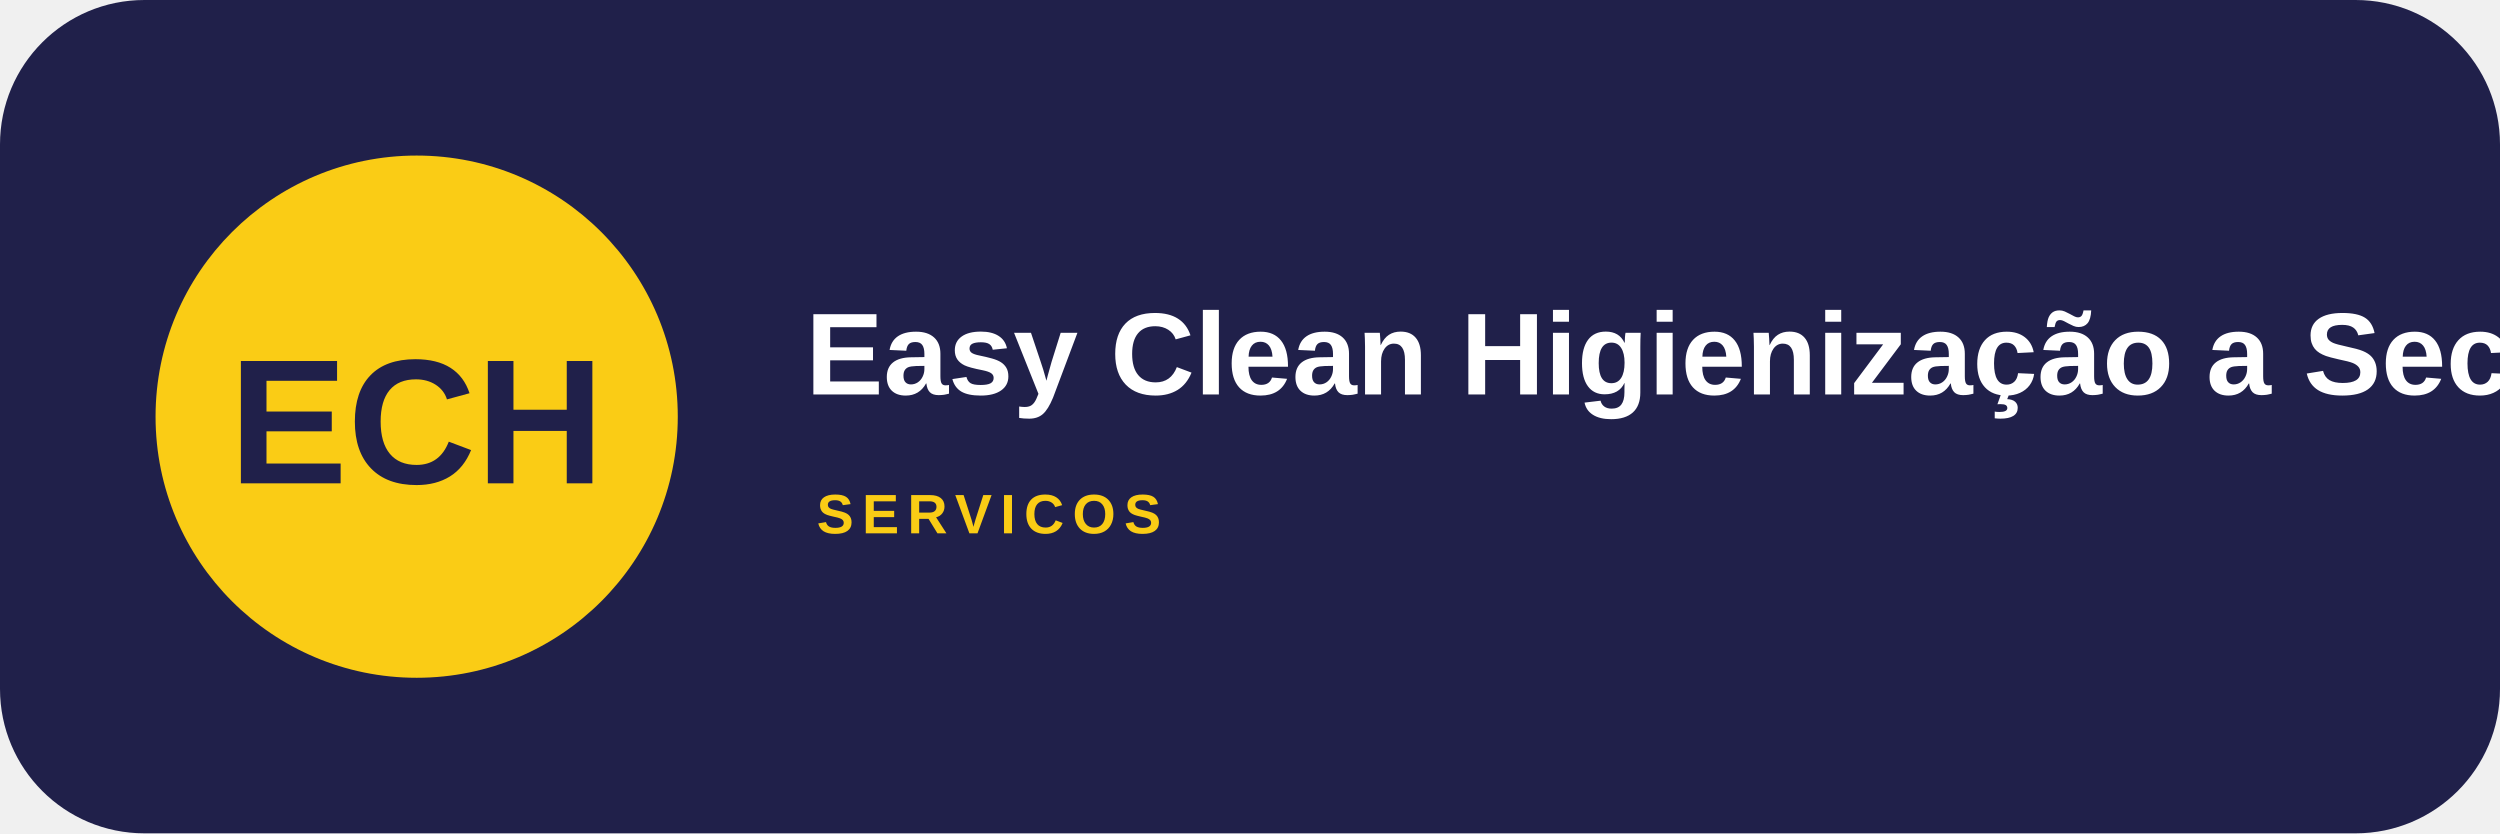
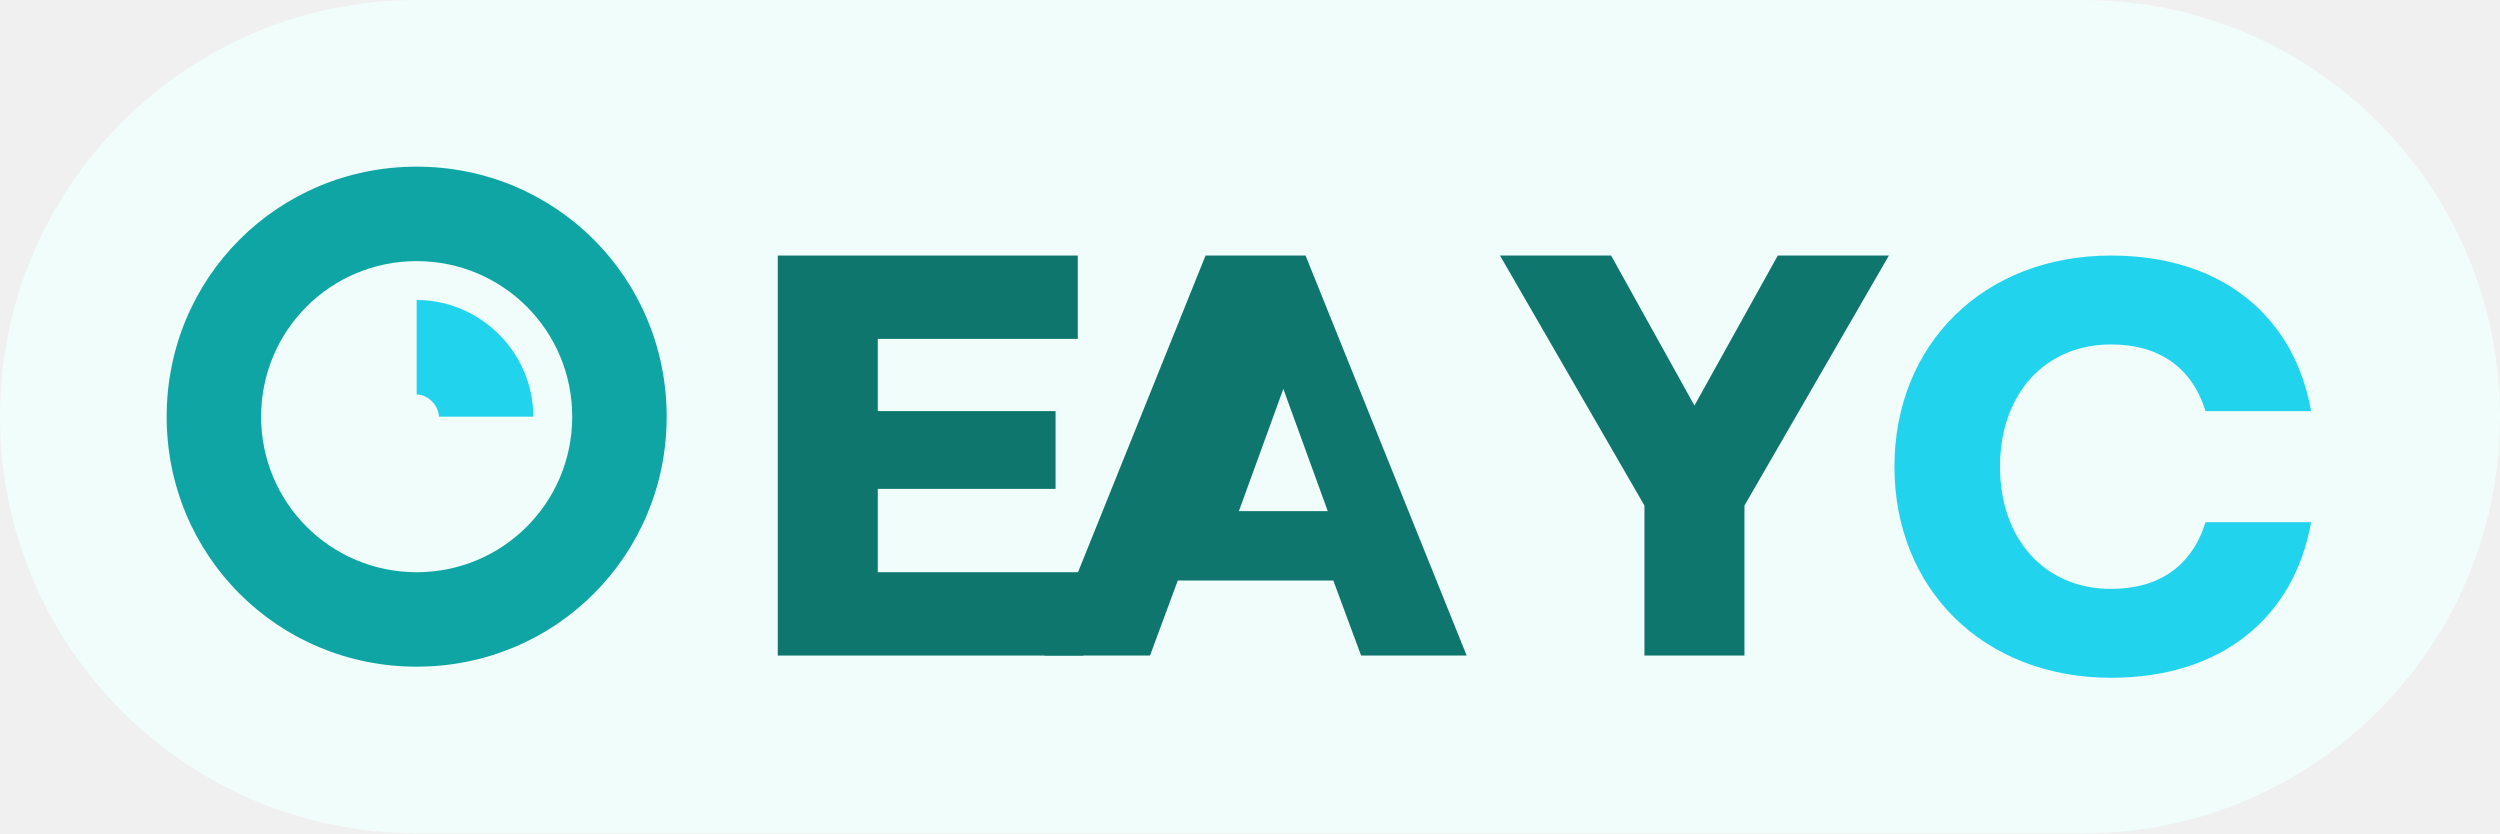
- <svg xmlns="http://www.w3.org/2000/svg" width="900" height="300" viewBox="0 0 900 300">
-   <rect width="900" height="300" rx="52" fill="#20204a" />
-   <circle cx="150" cy="150" r="94" fill="#facc15" />
-   <text x="150" y="174" text-anchor="middle" font-family="Arial,sans-serif" font-size="64" font-weight="900" fill="#20204a">ECH</text>
-   <text x="290" y="142" font-family="Arial,sans-serif" font-size="42" font-weight="800" fill="#fff">Easy Clean Higienização a Seco</text>
-   <text x="294" y="192" font-family="Arial,sans-serif" font-size="20" font-weight="700" letter-spacing="3" fill="#facc15">SERVICOS</text>
+ <svg xmlns="http://www.w3.org/2000/svg" width="900" height="300" viewBox="0 0 900 300" role="img" aria-label="Easy Clean">
+   <rect width="900" height="300" rx="150" fill="#f0fdfa" />
+   <path d="M150 60c50 0 90 40 90 90s-40 90-90 90-90-40-90-90 40-90 90-90zm0 34c-31 0-56 25-56 56s25 56 56 56 56-25 56-56-25-56-56-56z" fill="#0ea5a4" />
+   <path d="M150 108c23 0 42 19 42 42h-34c0-4-4-8-8-8z" fill="#22d3ee" />
+   <path d="M280 92h108v30h-72v26h64v28h-64v30h74v30H280z" fill="#0f766e" />
+   <path d="M470 92l58 144h-38l-10-27h-56l-10 27h-38l58-144zm-8 48l-16 44h32z" fill="#0f766e" />
+   <path d="M540 92h40l30 54 30-54h40l-52 90v54h-36v-54z" fill="#0f766e" />
+   <path d="M760 92c40 0 66 22 72 56h-38c-5-16-17-24-34-24-24 0-40 18-40 44s16 44 40 44c17 0 29-8 34-24h38c-6 34-32 56-72 56-46 0-78-32-78-76s32-76 78-76z" fill="#22d3ee" />
</svg>
